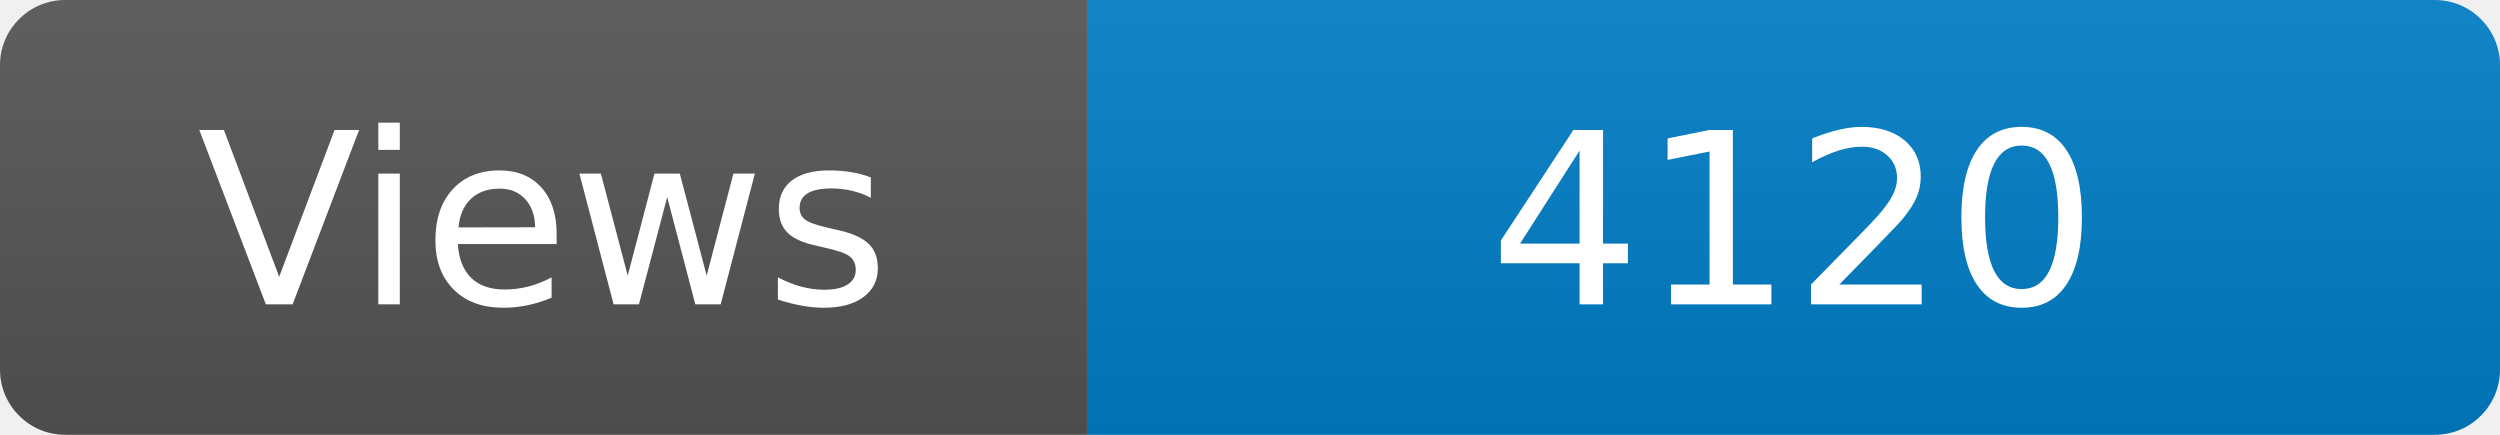
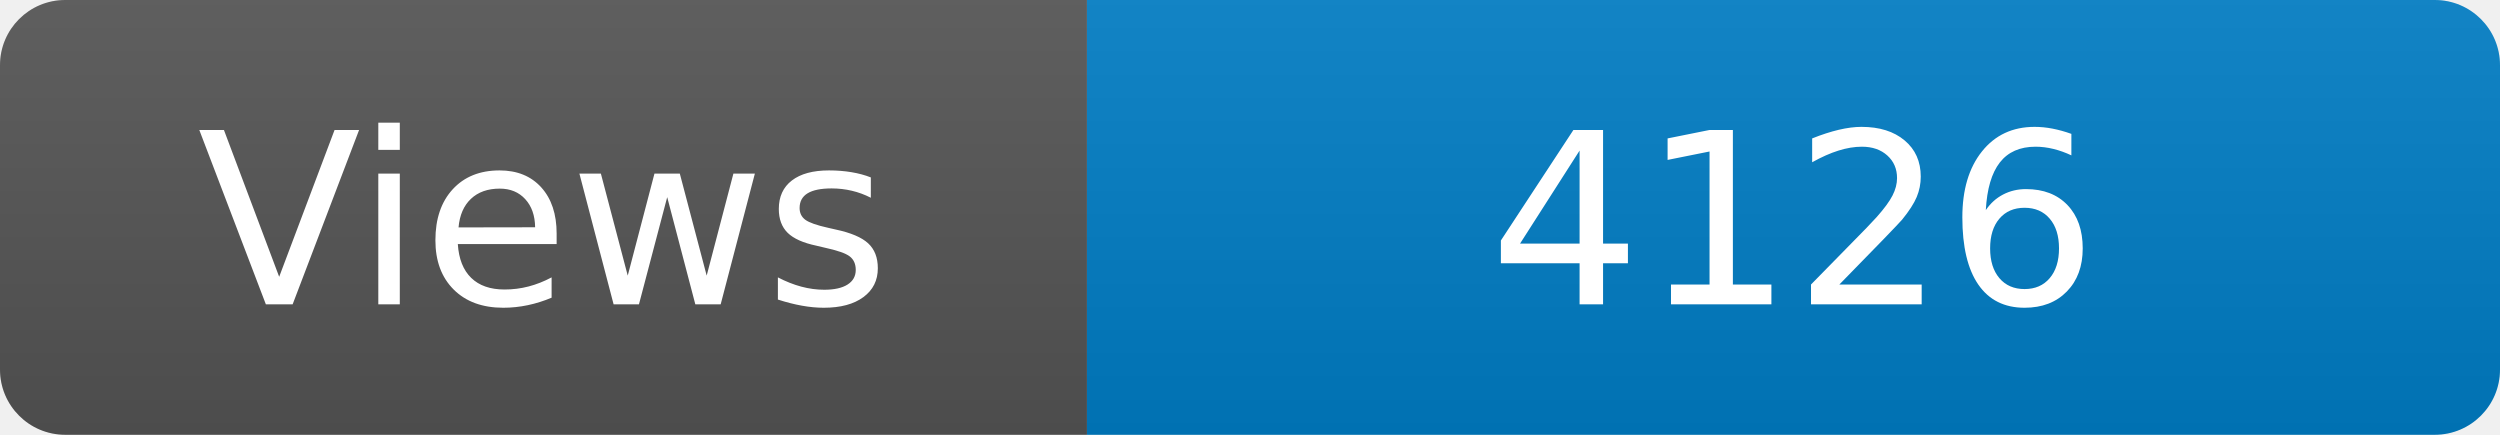
<svg xmlns="http://www.w3.org/2000/svg" width="115" height="20" role="img" aria-label="Maintained?: yes">
  <linearGradient id="s" x2="0" y2="100%">
    <stop offset="0" stop-color="#bbb" stop-opacity=".1" />
    <stop offset="1" stop-opacity=".1" />
  </linearGradient>
  <clipPath id="r">
    <rect width="115" height="20" rx="3" fill="#fff" />
  </clipPath>
  <g clip-path="url(#r)">
    <rect width="50" height="20" fill="#555" />
    <rect x="50" width="160" height="20" fill="#007ec6" />
    <rect width="115" height="20" fill="url(#s)" />
  </g>
  <g fill="#fff" text-anchor="middle" font-family="Verdana,Geneva,DejaVu Sans,sans-serif" font-size="110">
    <text x="250" y="140" transform="scale(.1)" fill="#fff">Views</text>
-     <text x="825" y="140" transform="scale(.1)" fill="#fff">4120</text>
+     <text x="825" y="140" transform="scale(.1)" fill="#fff">4126</text>
  </g>
</svg>
